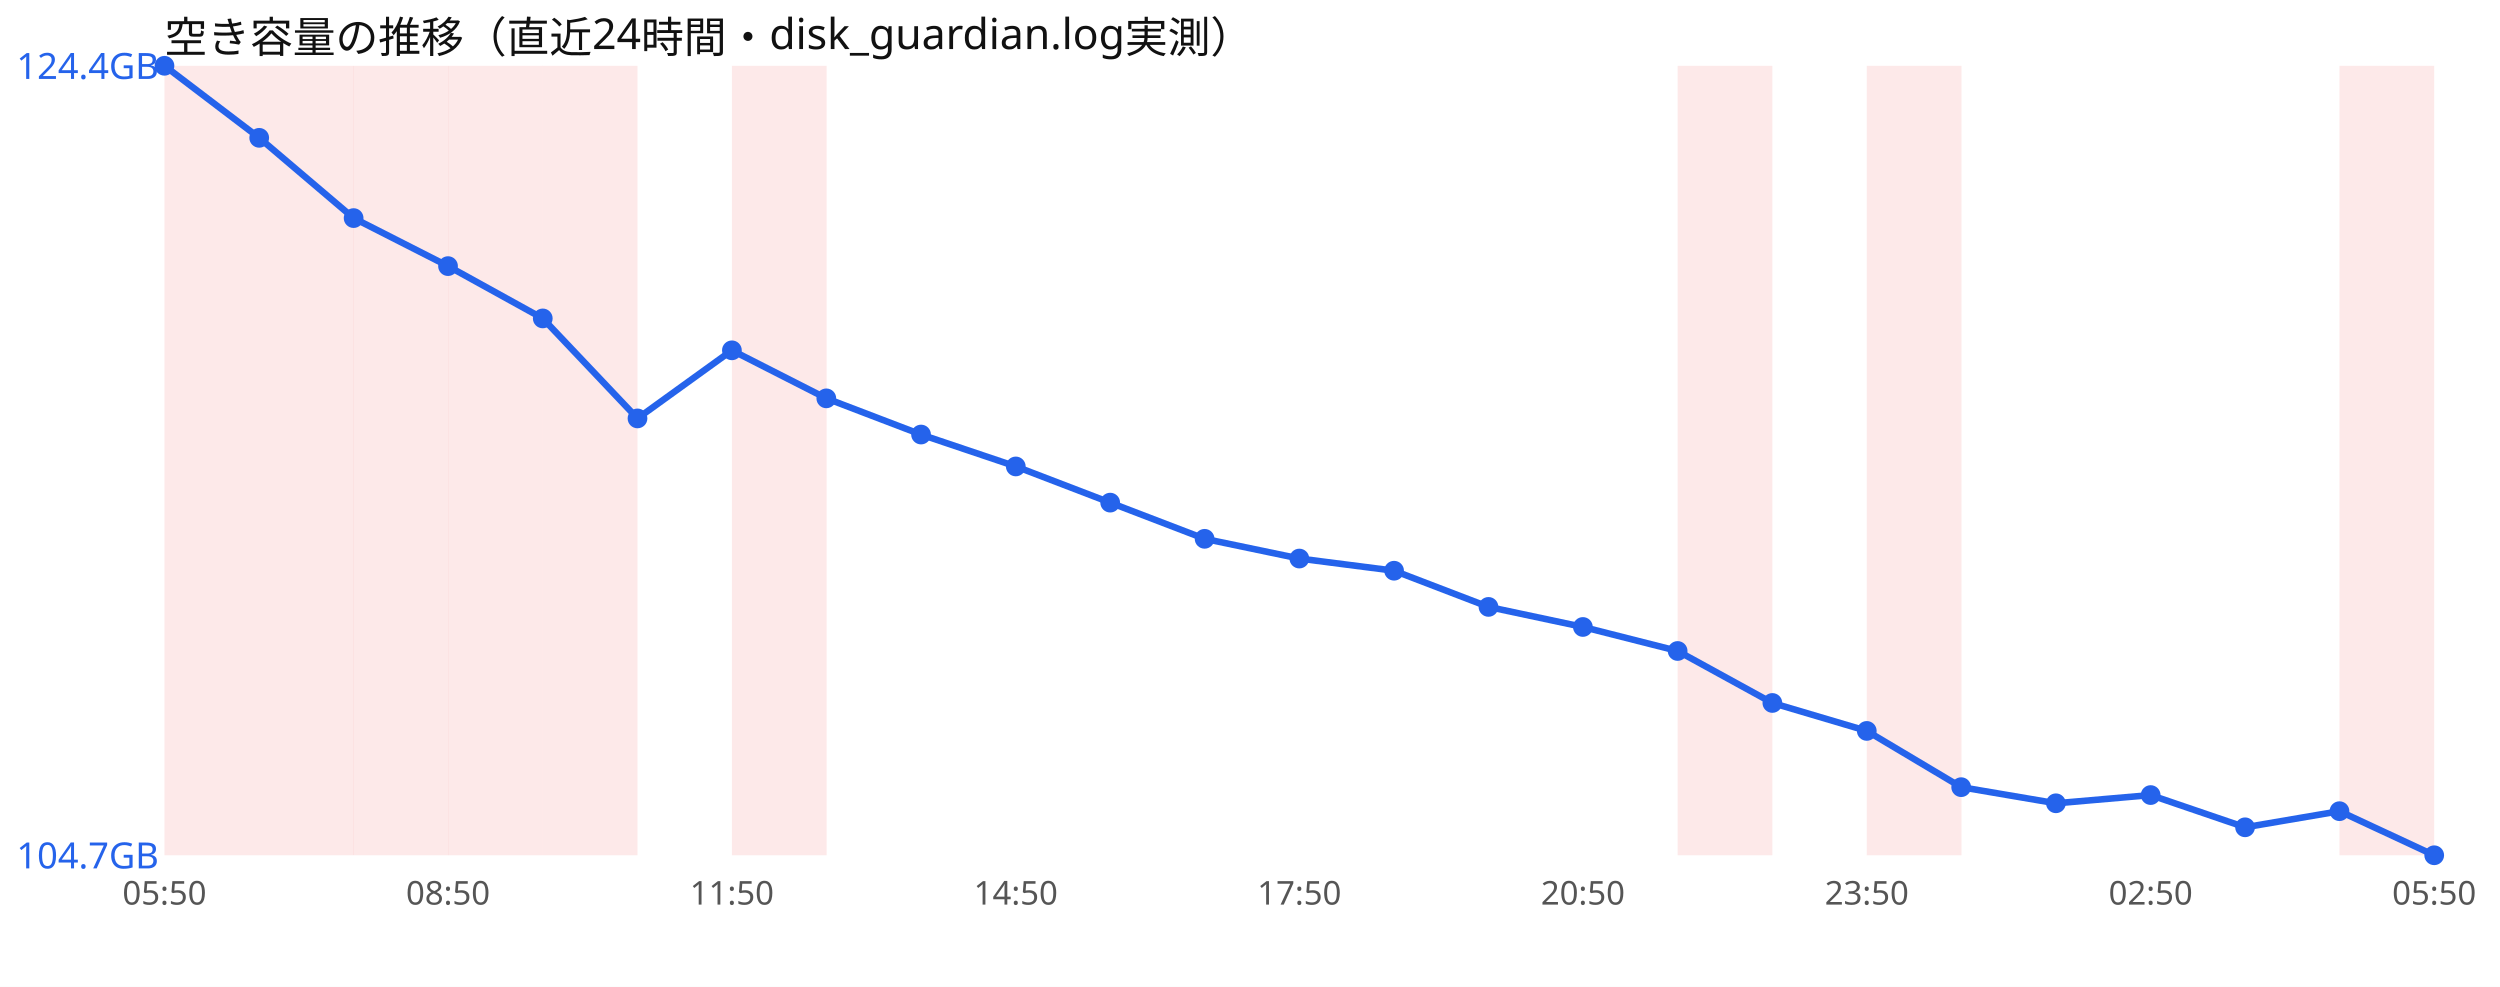
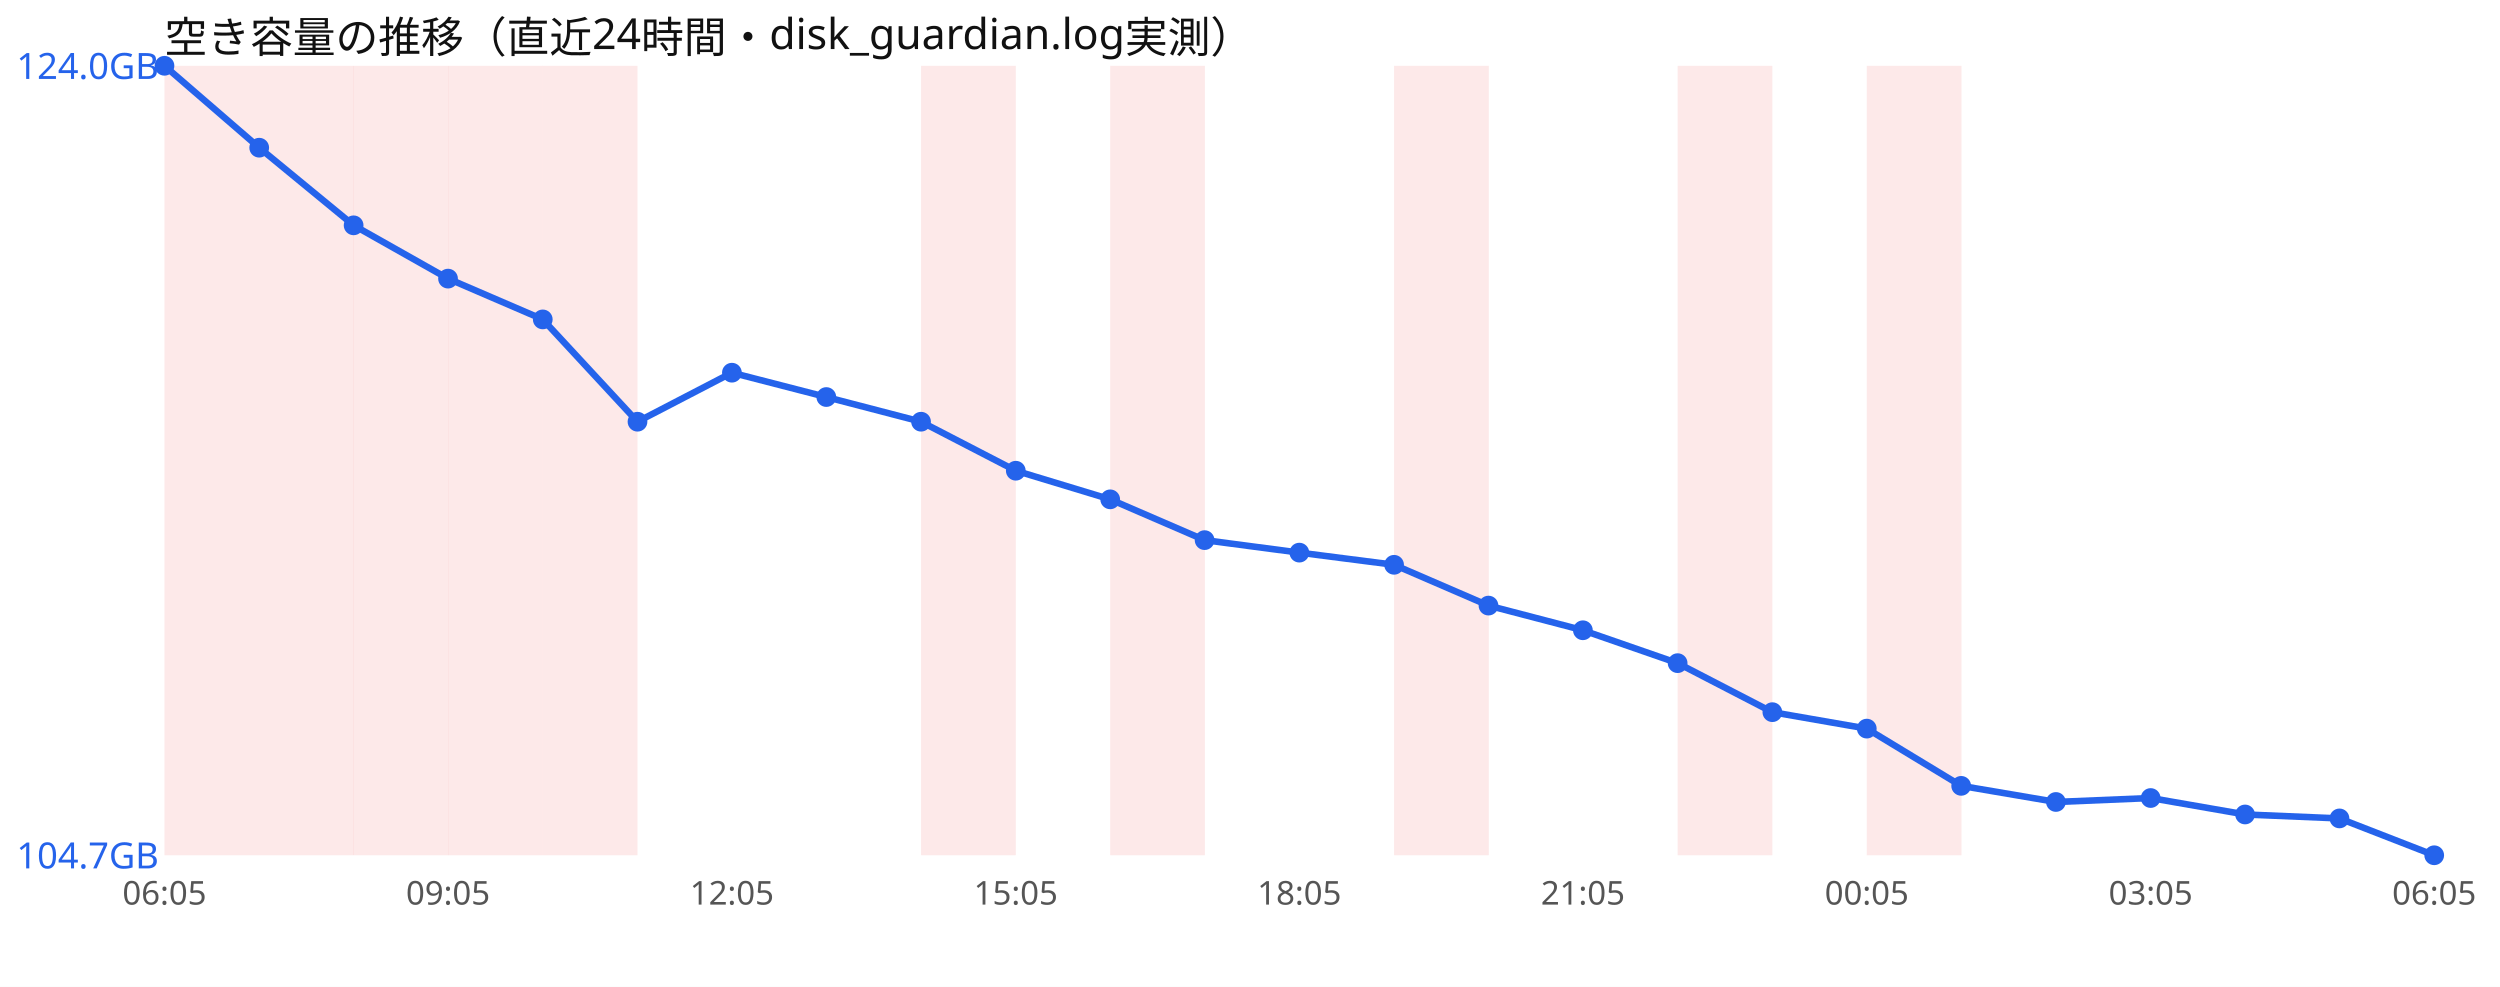
<svg xmlns="http://www.w3.org/2000/svg" width="760" height="300" viewBox="0 0 760 300" font-family="sans-serif">
  <rect width="760" height="300" fill="#ffffff" />
  <text x="50" y="16" font-size="13" fill="#111">空き容量の推移（直近24時間・disk_guardian.log実測）</text>
  <rect x="50.0" y="20" width="28.8" height="240" fill="#ef4444" opacity="0.12" />
  <rect x="78.8" y="20" width="28.8" height="240" fill="#ef4444" opacity="0.12" />
  <rect x="107.5" y="20" width="28.8" height="240" fill="#ef4444" opacity="0.12" />
  <rect x="136.2" y="20" width="28.8" height="240" fill="#ef4444" opacity="0.12" />
  <rect x="165.0" y="20" width="28.8" height="240" fill="#ef4444" opacity="0.12" />
-   <rect x="222.5" y="20" width="28.8" height="240" fill="#ef4444" opacity="0.12" />
+   <rect x="280.0" y="20" width="28.8" height="240" fill="#ef4444" opacity="0.12" />
+   <rect x="337.5" y="20" width="28.8" height="240" fill="#ef4444" opacity="0.12" />
+   <rect x="423.8" y="20" width="28.8" height="240" fill="#ef4444" opacity="0.12" />
  <rect x="510.0" y="20" width="28.8" height="240" fill="#ef4444" opacity="0.12" />
  <rect x="567.5" y="20" width="28.8" height="240" fill="#ef4444" opacity="0.12" />
-   <rect x="711.2" y="20" width="28.8" height="240" fill="#ef4444" opacity="0.12" />
-   <polyline points="50.0,20.0 78.8,41.9 107.5,66.3 136.2,80.9 165.0,96.8 193.8,127.2 222.5,106.5 251.2,121.1 280.0,132.1 308.8,141.8 337.5,152.8 366.2,163.8 395.0,169.8 423.8,173.5 452.5,184.5 481.2,190.6 510.0,197.9 538.8,213.7 567.5,222.2 596.2,239.3 625.0,244.2 653.8,241.7 682.5,251.5 711.2,246.6 740.0,260.0" fill="none" stroke="#2563eb" stroke-width="2" />
+   <polyline points="50.0,20.0 78.8,44.9 107.5,68.5 136.2,84.7 165.0,97.1 193.8,128.2 222.5,113.3 251.2,120.7 280.0,128.2 308.8,143.1 337.5,151.8 366.2,164.2 395.0,168.0 423.8,171.7 452.5,184.1 481.2,191.6 510.0,201.6 538.8,216.5 567.5,221.5 596.2,238.9 625.0,243.8 653.8,242.6 682.5,247.6 711.2,248.8 740.0,260.0" fill="none" stroke="#2563eb" stroke-width="2" />
  <circle cx="50.0" cy="20.0" r="3" fill="#2563eb" />
-   <circle cx="78.8" cy="41.9" r="3" fill="#2563eb" />
-   <circle cx="107.5" cy="66.3" r="3" fill="#2563eb" />
-   <circle cx="136.2" cy="80.9" r="3" fill="#2563eb" />
-   <circle cx="165.0" cy="96.8" r="3" fill="#2563eb" />
-   <circle cx="193.8" cy="127.2" r="3" fill="#2563eb" />
-   <circle cx="222.5" cy="106.5" r="3" fill="#2563eb" />
-   <circle cx="251.2" cy="121.1" r="3" fill="#2563eb" />
-   <circle cx="280.0" cy="132.1" r="3" fill="#2563eb" />
-   <circle cx="308.8" cy="141.8" r="3" fill="#2563eb" />
-   <circle cx="337.5" cy="152.8" r="3" fill="#2563eb" />
-   <circle cx="366.2" cy="163.8" r="3" fill="#2563eb" />
-   <circle cx="395.0" cy="169.8" r="3" fill="#2563eb" />
-   <circle cx="423.8" cy="173.5" r="3" fill="#2563eb" />
-   <circle cx="452.5" cy="184.5" r="3" fill="#2563eb" />
-   <circle cx="481.2" cy="190.6" r="3" fill="#2563eb" />
-   <circle cx="510.0" cy="197.9" r="3" fill="#2563eb" />
-   <circle cx="538.8" cy="213.7" r="3" fill="#2563eb" />
-   <circle cx="567.5" cy="222.2" r="3" fill="#2563eb" />
-   <circle cx="596.2" cy="239.3" r="3" fill="#2563eb" />
-   <circle cx="625.0" cy="244.2" r="3" fill="#2563eb" />
-   <circle cx="653.8" cy="241.7" r="3" fill="#2563eb" />
-   <circle cx="682.5" cy="251.5" r="3" fill="#2563eb" />
-   <circle cx="711.2" cy="246.6" r="3" fill="#2563eb" />
+   <circle cx="78.8" cy="44.9" r="3" fill="#2563eb" />
+   <circle cx="107.5" cy="68.5" r="3" fill="#2563eb" />
+   <circle cx="136.2" cy="84.7" r="3" fill="#2563eb" />
+   <circle cx="165.0" cy="97.1" r="3" fill="#2563eb" />
+   <circle cx="193.8" cy="128.2" r="3" fill="#2563eb" />
+   <circle cx="222.5" cy="113.3" r="3" fill="#2563eb" />
+   <circle cx="251.2" cy="120.7" r="3" fill="#2563eb" />
+   <circle cx="280.0" cy="128.2" r="3" fill="#2563eb" />
+   <circle cx="308.8" cy="143.1" r="3" fill="#2563eb" />
+   <circle cx="337.5" cy="151.8" r="3" fill="#2563eb" />
+   <circle cx="366.2" cy="164.2" r="3" fill="#2563eb" />
+   <circle cx="395.0" cy="168.0" r="3" fill="#2563eb" />
+   <circle cx="423.8" cy="171.7" r="3" fill="#2563eb" />
+   <circle cx="452.5" cy="184.1" r="3" fill="#2563eb" />
+   <circle cx="481.2" cy="191.6" r="3" fill="#2563eb" />
+   <circle cx="510.0" cy="201.6" r="3" fill="#2563eb" />
+   <circle cx="538.8" cy="216.5" r="3" fill="#2563eb" />
+   <circle cx="567.5" cy="221.5" r="3" fill="#2563eb" />
+   <circle cx="596.2" cy="238.9" r="3" fill="#2563eb" />
+   <circle cx="625.0" cy="243.8" r="3" fill="#2563eb" />
+   <circle cx="653.8" cy="242.6" r="3" fill="#2563eb" />
+   <circle cx="682.5" cy="247.6" r="3" fill="#2563eb" />
+   <circle cx="711.2" cy="248.8" r="3" fill="#2563eb" />
  <circle cx="740.0" cy="260.0" r="3" fill="#2563eb" />
-   <text x="5" y="24.0" font-size="11" fill="#2563eb">124.4GB</text>
+   <text x="5" y="24.0" font-size="11" fill="#2563eb">124.0GB</text>
  <text x="5" y="264.0" font-size="11" fill="#2563eb">104.7GB</text>
-   <text x="50.0" y="275" font-size="10" fill="#555" text-anchor="middle">05:50</text>
-   <text x="136.2" y="275" font-size="10" fill="#555" text-anchor="middle">08:50</text>
-   <text x="222.5" y="275" font-size="10" fill="#555" text-anchor="middle">11:50</text>
-   <text x="308.8" y="275" font-size="10" fill="#555" text-anchor="middle">14:50</text>
-   <text x="395.0" y="275" font-size="10" fill="#555" text-anchor="middle">17:50</text>
-   <text x="481.2" y="275" font-size="10" fill="#555" text-anchor="middle">20:50</text>
-   <text x="567.5" y="275" font-size="10" fill="#555" text-anchor="middle">23:50</text>
-   <text x="653.8" y="275" font-size="10" fill="#555" text-anchor="middle">02:50</text>
-   <text x="740.0" y="275" font-size="10" fill="#555" text-anchor="middle">05:50</text>
+   <text x="50.0" y="275" font-size="10" fill="#555" text-anchor="middle">06:05</text>
+   <text x="136.2" y="275" font-size="10" fill="#555" text-anchor="middle">09:05</text>
+   <text x="222.5" y="275" font-size="10" fill="#555" text-anchor="middle">12:05</text>
+   <text x="308.8" y="275" font-size="10" fill="#555" text-anchor="middle">15:05</text>
+   <text x="395.0" y="275" font-size="10" fill="#555" text-anchor="middle">18:05</text>
+   <text x="481.2" y="275" font-size="10" fill="#555" text-anchor="middle">21:05</text>
+   <text x="567.5" y="275" font-size="10" fill="#555" text-anchor="middle">00:05</text>
+   <text x="653.8" y="275" font-size="10" fill="#555" text-anchor="middle">03:05</text>
+   <text x="740.0" y="275" font-size="10" fill="#555" text-anchor="middle">06:05</text>
</svg>
